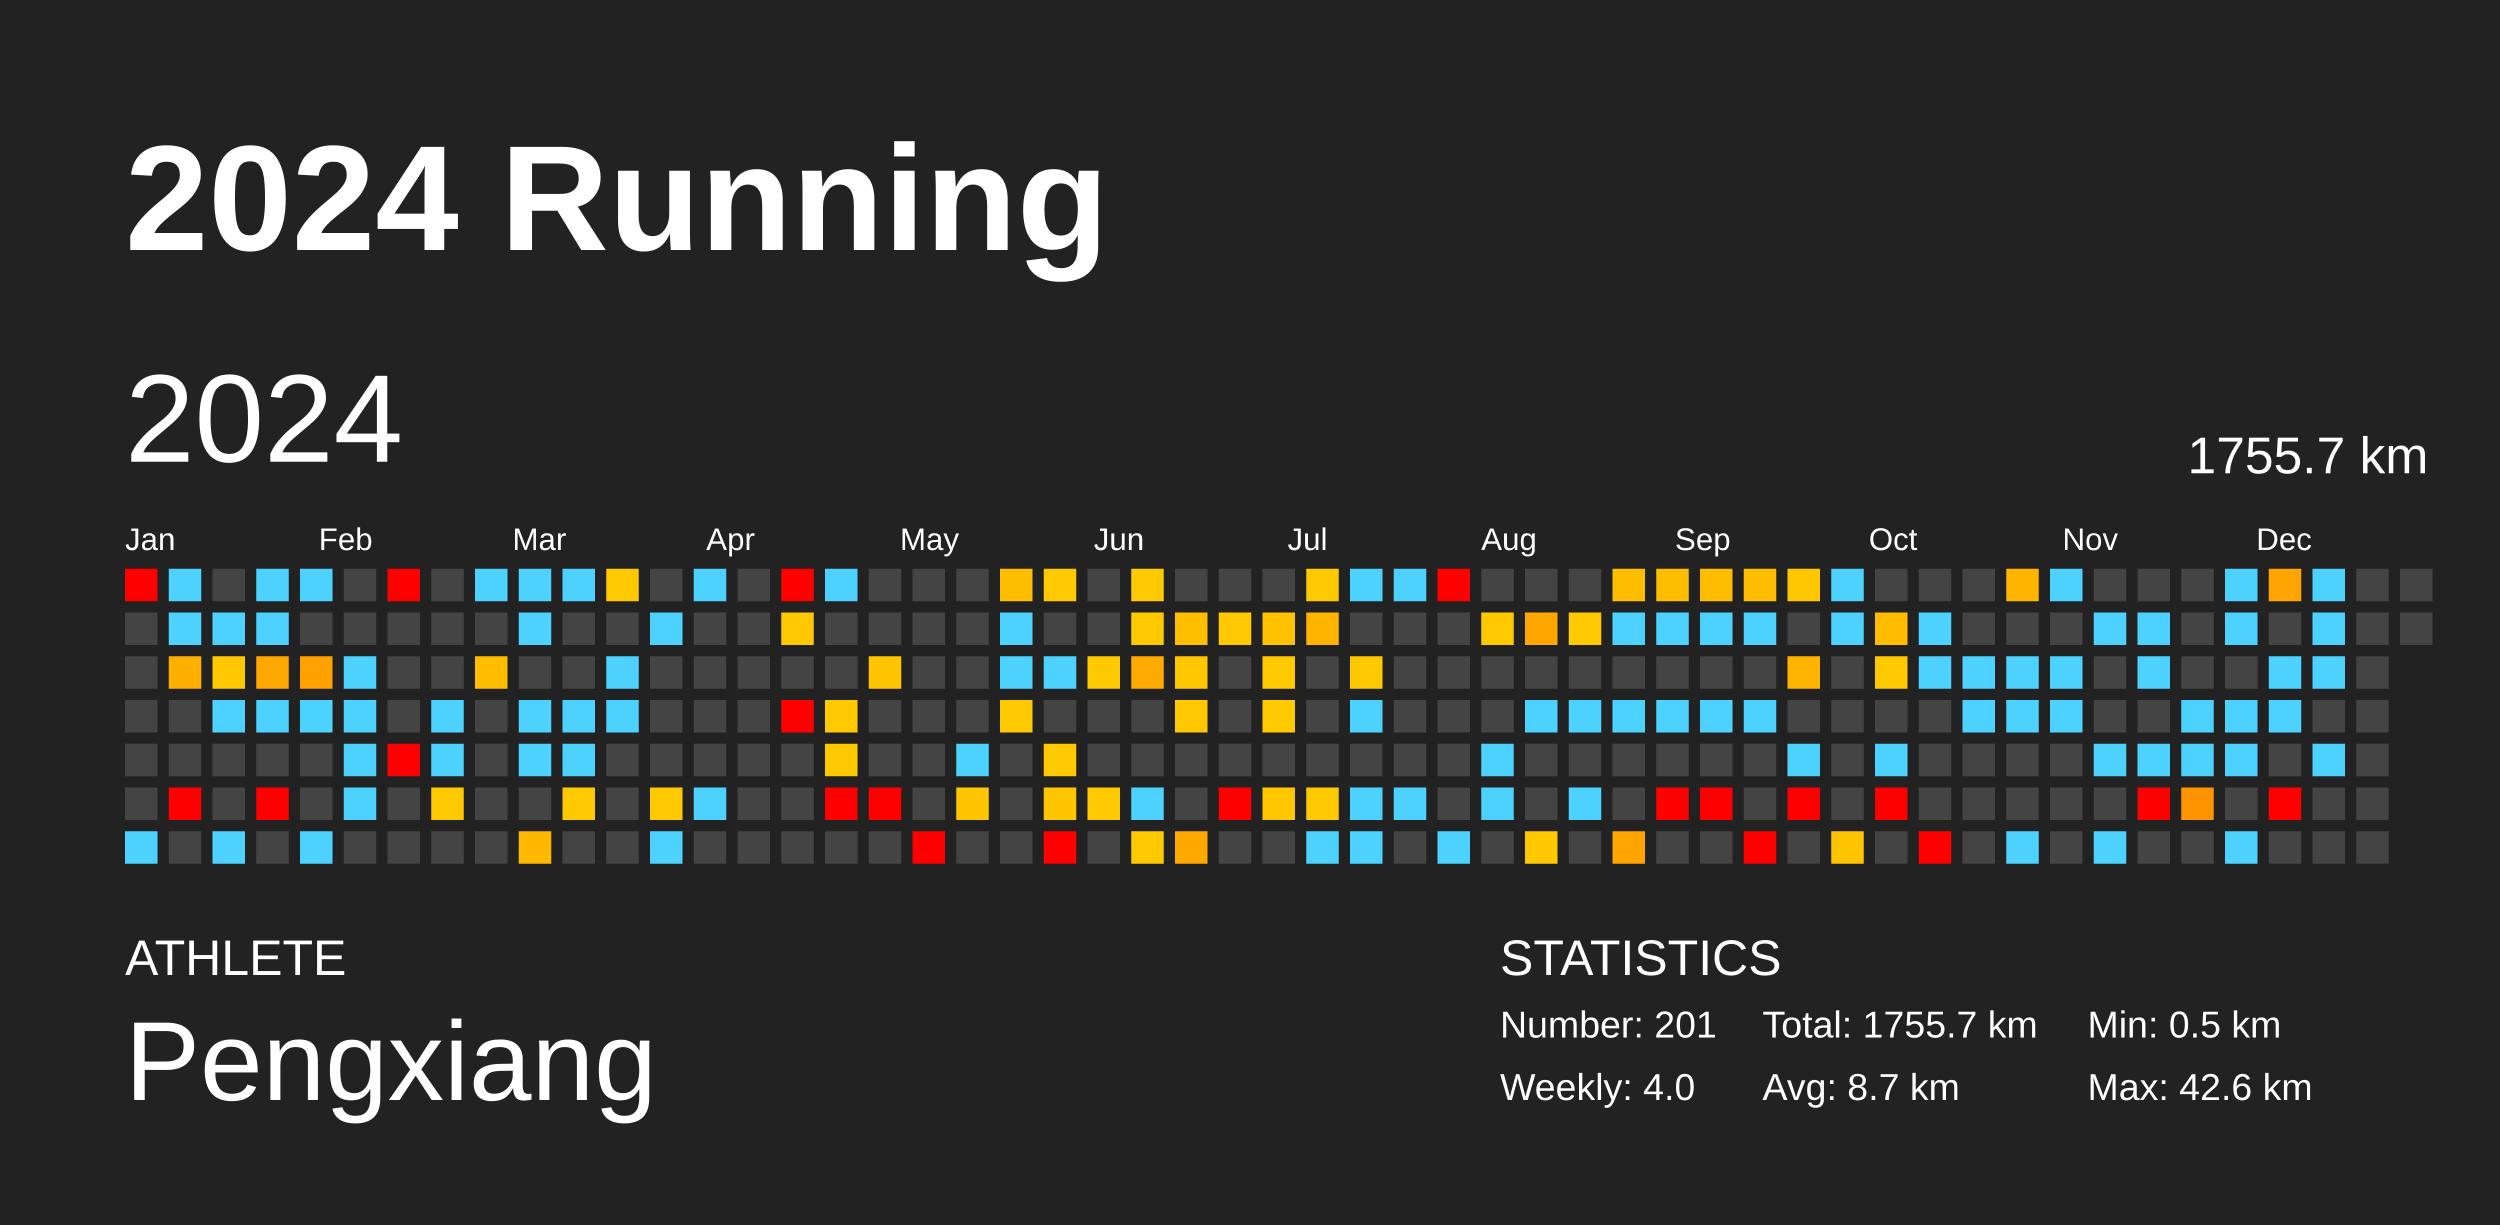
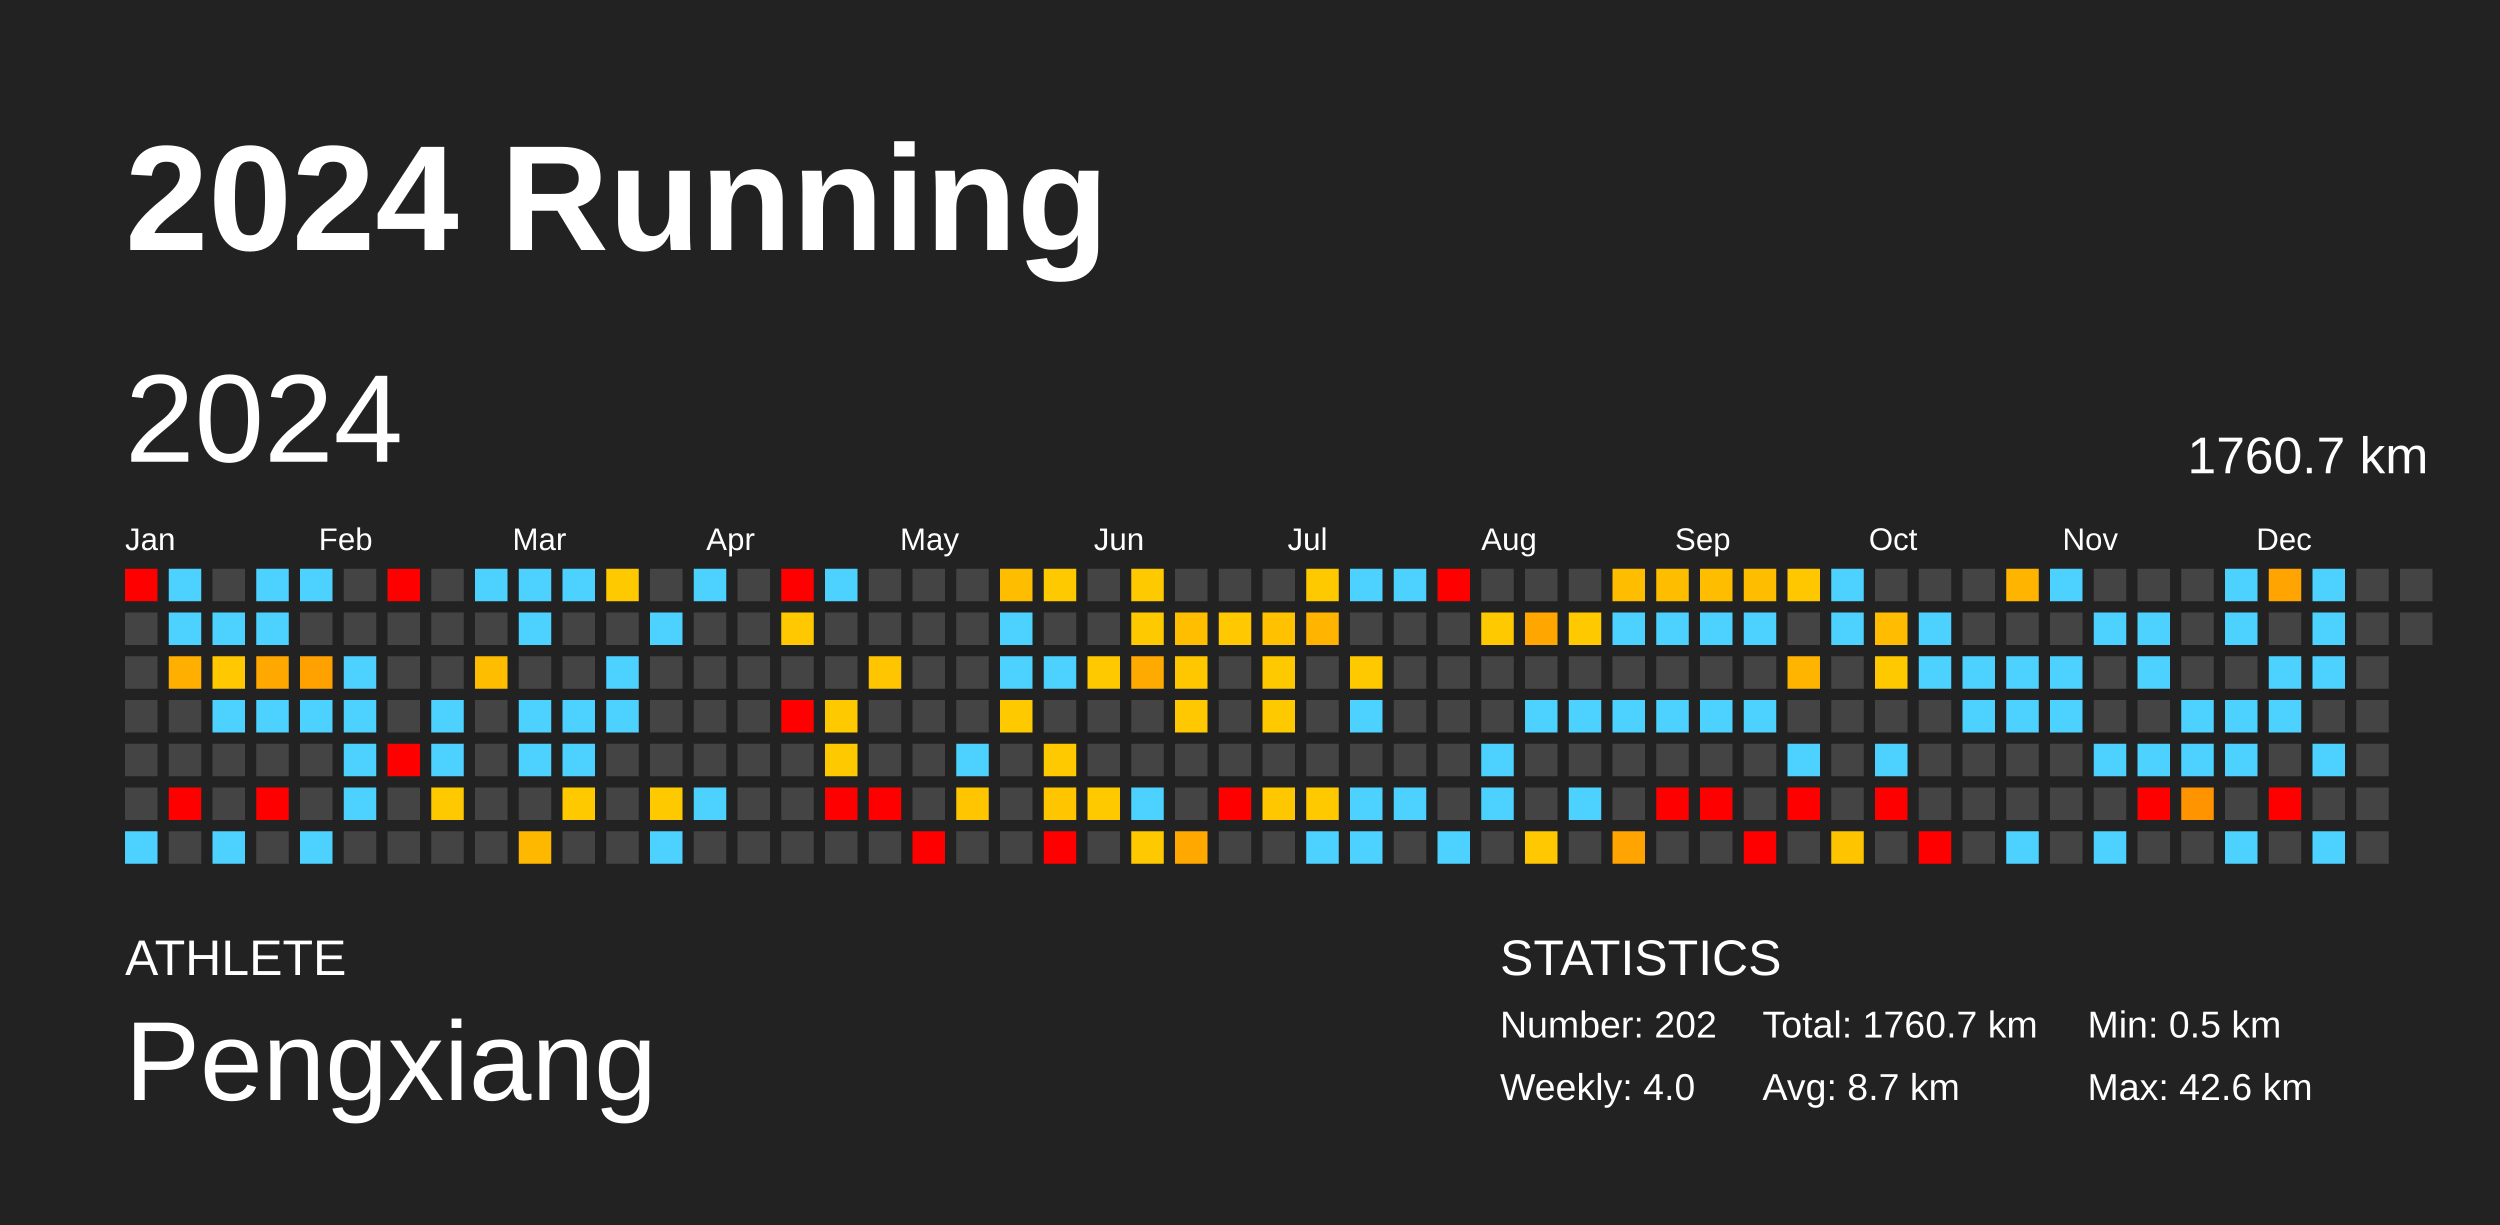
<svg xmlns="http://www.w3.org/2000/svg" baseProfile="full" height="98mm" version="1.1" viewBox="0,0,200,98" width="200mm">
  <defs />
  <rect fill="#222222" height="98" width="200" x="0" y="0" />
  <text fill="#FFFFFF" style="font-size:12px; font-family:Arial; font-weight:bold;" x="10" y="20">2024 Running</text>
  <text fill="#FFFFFF" style="font-size:4px; font-family:Arial" x="10" y="78">ATHLETE</text>
  <text fill="#FFFFFF" style="font-size:9px; font-family:Arial" x="10" y="88">Pengxiang</text>
  <text fill="#FFFFFF" style="font-size:4px; font-family:Arial" x="120" y="78">STATISTICS</text>
-   <text fill="#FFFFFF" style="font-size:3px; font-family:Arial" x="120" y="83">Number: 201</text>
+   <text fill="#FFFFFF" style="font-size:3px; font-family:Arial" x="120" y="83">Number: 202</text>
  <text fill="#FFFFFF" style="font-size:3px; font-family:Arial" x="120" y="88">Weekly: 4.0</text>
-   <text fill="#FFFFFF" style="font-size:3px; font-family:Arial" x="141" y="83">Total: 1755.7 km</text>
+   <text fill="#FFFFFF" style="font-size:3px; font-family:Arial" x="141" y="83">Total: 1760.7 km</text>
  <text fill="#FFFFFF" style="font-size:3px; font-family:Arial" x="141" y="88">Avg: 8.7 km</text>
  <text fill="#FFFFFF" style="font-size:3px; font-family:Arial" x="167" y="83">Min: 0.5 km</text>
  <text fill="#FFFFFF" style="font-size:3px; font-family:Arial" x="167" y="88">Max: 42.6 km</text>
  <text dominant-baseline="hanging" fill="#FFFFFF" style="font-size:10.0px; font-family:Arial;" x="10" y="30">2024</text>
-   <text dominant-baseline="hanging" fill="#FFFFFF" style="font-size:4.125px; font-family:Arial;" x="175" y="35">1755.7 km</text>
+   <text dominant-baseline="hanging" fill="#FFFFFF" style="font-size:4.125px; font-family:Arial;" x="175" y="35">1760.7 km</text>
  <text fill="#FFFFFF" style="font-size:2.5px; font-family:Arial" x="10.0" y="44">Jan</text>
  <text fill="#FFFFFF" style="font-size:2.5px; font-family:Arial" x="25.5" y="44">Feb</text>
  <text fill="#FFFFFF" style="font-size:2.5px; font-family:Arial" x="41.0" y="44">Mar</text>
  <text fill="#FFFFFF" style="font-size:2.5px; font-family:Arial" x="56.5" y="44">Apr</text>
  <text fill="#FFFFFF" style="font-size:2.5px; font-family:Arial" x="72.0" y="44">May</text>
  <text fill="#FFFFFF" style="font-size:2.5px; font-family:Arial" x="87.5" y="44">Jun</text>
  <text fill="#FFFFFF" style="font-size:2.5px; font-family:Arial" x="103.0" y="44">Jul</text>
  <text fill="#FFFFFF" style="font-size:2.5px; font-family:Arial" x="118.5" y="44">Aug</text>
  <text fill="#FFFFFF" style="font-size:2.5px; font-family:Arial" x="134.0" y="44">Sep</text>
  <text fill="#FFFFFF" style="font-size:2.5px; font-family:Arial" x="149.5" y="44">Oct</text>
  <text fill="#FFFFFF" style="font-size:2.5px; font-family:Arial" x="165.0" y="44">Nov</text>
  <text fill="#FFFFFF" style="font-size:2.5px; font-family:Arial" x="180.5" y="44">Dec</text>
  <rect fill="red" height="2.6" width="2.6" x="10.0" y="45.5" />
  <rect fill="#444444" height="2.6" width="2.6" x="10.0" y="49.0" />
  <rect fill="#444444" height="2.6" width="2.6" x="10.0" y="52.5" />
  <rect fill="#444444" height="2.6" width="2.6" x="10.0" y="56.0" />
  <rect fill="#444444" height="2.6" width="2.6" x="10.0" y="59.5" />
  <rect fill="#444444" height="2.6" width="2.6" x="10.0" y="63.0" />
  <rect fill="#4dd2ff" height="2.6" width="2.6" x="10.0" y="66.5" />
  <rect fill="#4dd2ff" height="2.6" width="2.6" x="13.5" y="45.5" />
  <rect fill="#4dd2ff" height="2.6" width="2.6" x="13.5" y="49.0" />
  <rect fill="#ffaf00" height="2.6" width="2.6" x="13.5" y="52.5" />
  <rect fill="#444444" height="2.6" width="2.6" x="13.5" y="56.0" />
  <rect fill="#444444" height="2.6" width="2.6" x="13.5" y="59.5" />
  <rect fill="red" height="2.6" width="2.6" x="13.5" y="63.0" />
  <rect fill="#444444" height="2.6" width="2.6" x="13.5" y="66.5" />
  <rect fill="#444444" height="2.6" width="2.6" x="17.0" y="45.5" />
  <rect fill="#4dd2ff" height="2.6" width="2.6" x="17.0" y="49.0" />
  <rect fill="#ffc800" height="2.6" width="2.6" x="17.0" y="52.5" />
  <rect fill="#4dd2ff" height="2.6" width="2.6" x="17.0" y="56.0" />
  <rect fill="#444444" height="2.6" width="2.6" x="17.0" y="59.5" />
  <rect fill="#444444" height="2.6" width="2.6" x="17.0" y="63.0" />
  <rect fill="#4dd2ff" height="2.6" width="2.6" x="17.0" y="66.5" />
  <rect fill="#4dd2ff" height="2.6" width="2.6" x="20.5" y="45.5" />
  <rect fill="#4dd2ff" height="2.6" width="2.6" x="20.5" y="49.0" />
  <rect fill="#ffa800" height="2.6" width="2.6" x="20.5" y="52.5" />
  <rect fill="#4dd2ff" height="2.6" width="2.6" x="20.5" y="56.0" />
  <rect fill="#444444" height="2.6" width="2.6" x="20.5" y="59.5" />
  <rect fill="red" height="2.6" width="2.6" x="20.5" y="63.0" />
  <rect fill="#444444" height="2.6" width="2.6" x="20.5" y="66.5" />
  <rect fill="#4dd2ff" height="2.6" width="2.6" x="24.0" y="45.5" />
  <rect fill="#444444" height="2.6" width="2.6" x="24.0" y="49.0" />
  <rect fill="#ffa200" height="2.6" width="2.6" x="24.0" y="52.5" />
  <rect fill="#4dd2ff" height="2.6" width="2.6" x="24.0" y="56.0" />
  <rect fill="#444444" height="2.6" width="2.6" x="24.0" y="59.5" />
  <rect fill="#444444" height="2.6" width="2.6" x="24.0" y="63.0" />
  <rect fill="#4dd2ff" height="2.6" width="2.6" x="24.0" y="66.5" />
  <rect fill="#444444" height="2.6" width="2.6" x="27.5" y="45.5" />
  <rect fill="#444444" height="2.6" width="2.6" x="27.5" y="49.0" />
  <rect fill="#4dd2ff" height="2.6" width="2.6" x="27.5" y="52.5" />
  <rect fill="#4dd2ff" height="2.6" width="2.6" x="27.5" y="56.0" />
  <rect fill="#4dd2ff" height="2.6" width="2.6" x="27.5" y="59.5" />
  <rect fill="#4dd2ff" height="2.6" width="2.6" x="27.5" y="63.0" />
  <rect fill="#444444" height="2.6" width="2.6" x="27.5" y="66.5" />
  <rect fill="red" height="2.6" width="2.6" x="31.0" y="45.5" />
  <rect fill="#444444" height="2.6" width="2.6" x="31.0" y="49.0" />
  <rect fill="#444444" height="2.6" width="2.6" x="31.0" y="52.5" />
  <rect fill="#444444" height="2.6" width="2.6" x="31.0" y="56.0" />
  <rect fill="red" height="2.6" width="2.6" x="31.0" y="59.5" />
  <rect fill="#444444" height="2.6" width="2.6" x="31.0" y="63.0" />
  <rect fill="#444444" height="2.6" width="2.6" x="31.0" y="66.5" />
  <rect fill="#444444" height="2.6" width="2.6" x="34.5" y="45.5" />
  <rect fill="#444444" height="2.6" width="2.6" x="34.5" y="49.0" />
  <rect fill="#444444" height="2.6" width="2.6" x="34.5" y="52.5" />
  <rect fill="#4dd2ff" height="2.6" width="2.6" x="34.5" y="56.0" />
  <rect fill="#4dd2ff" height="2.6" width="2.6" x="34.5" y="59.5" />
  <rect fill="#ffc900" height="2.6" width="2.6" x="34.5" y="63.0" />
  <rect fill="#444444" height="2.6" width="2.6" x="34.5" y="66.5" />
  <rect fill="#4dd2ff" height="2.6" width="2.6" x="38.0" y="45.5" />
  <rect fill="#444444" height="2.6" width="2.6" x="38.0" y="49.0" />
  <rect fill="#ffbd00" height="2.6" width="2.6" x="38.0" y="52.5" />
  <rect fill="#444444" height="2.6" width="2.6" x="38.0" y="56.0" />
  <rect fill="#444444" height="2.6" width="2.6" x="38.0" y="59.5" />
  <rect fill="#444444" height="2.6" width="2.6" x="38.0" y="63.0" />
  <rect fill="#444444" height="2.6" width="2.6" x="38.0" y="66.5" />
  <rect fill="#4dd2ff" height="2.6" width="2.6" x="41.5" y="45.5" />
  <rect fill="#4dd2ff" height="2.6" width="2.6" x="41.5" y="49.0" />
  <rect fill="#444444" height="2.6" width="2.6" x="41.5" y="52.5" />
  <rect fill="#4dd2ff" height="2.6" width="2.6" x="41.5" y="56.0" />
  <rect fill="#4dd2ff" height="2.6" width="2.6" x="41.5" y="59.5" />
  <rect fill="#444444" height="2.6" width="2.6" x="41.5" y="63.0" />
  <rect fill="#ffb800" height="2.6" width="2.6" x="41.5" y="66.5" />
  <rect fill="#4dd2ff" height="2.6" width="2.6" x="45.0" y="45.5" />
  <rect fill="#444444" height="2.6" width="2.6" x="45.0" y="49.0" />
  <rect fill="#444444" height="2.6" width="2.6" x="45.0" y="52.5" />
  <rect fill="#4dd2ff" height="2.6" width="2.6" x="45.0" y="56.0" />
  <rect fill="#4dd2ff" height="2.6" width="2.6" x="45.0" y="59.5" />
  <rect fill="#ffc900" height="2.6" width="2.6" x="45.0" y="63.0" />
  <rect fill="#444444" height="2.6" width="2.6" x="45.0" y="66.5" />
  <rect fill="#ffc900" height="2.6" width="2.6" x="48.5" y="45.5" />
  <rect fill="#444444" height="2.6" width="2.6" x="48.5" y="49.0" />
  <rect fill="#4dd2ff" height="2.6" width="2.6" x="48.5" y="52.5" />
  <rect fill="#4dd2ff" height="2.6" width="2.6" x="48.5" y="56.0" />
  <rect fill="#444444" height="2.6" width="2.6" x="48.5" y="59.5" />
  <rect fill="#444444" height="2.6" width="2.6" x="48.5" y="63.0" />
  <rect fill="#444444" height="2.6" width="2.6" x="48.5" y="66.5" />
  <rect fill="#444444" height="2.6" width="2.6" x="52.0" y="45.5" />
  <rect fill="#4dd2ff" height="2.6" width="2.6" x="52.0" y="49.0" />
  <rect fill="#444444" height="2.6" width="2.6" x="52.0" y="52.5" />
  <rect fill="#444444" height="2.6" width="2.6" x="52.0" y="56.0" />
  <rect fill="#444444" height="2.6" width="2.6" x="52.0" y="59.5" />
  <rect fill="#ffc900" height="2.6" width="2.6" x="52.0" y="63.0" />
  <rect fill="#4dd2ff" height="2.6" width="2.6" x="52.0" y="66.5" />
  <rect fill="#4dd2ff" height="2.6" width="2.6" x="55.5" y="45.5" />
  <rect fill="#444444" height="2.6" width="2.6" x="55.5" y="49.0" />
  <rect fill="#444444" height="2.6" width="2.6" x="55.5" y="52.5" />
  <rect fill="#444444" height="2.6" width="2.6" x="55.5" y="56.0" />
  <rect fill="#444444" height="2.6" width="2.6" x="55.5" y="59.5" />
  <rect fill="#4dd2ff" height="2.6" width="2.6" x="55.5" y="63.0" />
  <rect fill="#444444" height="2.6" width="2.6" x="55.5" y="66.5" />
  <rect fill="#444444" height="2.6" width="2.6" x="59.0" y="45.5" />
  <rect fill="#444444" height="2.6" width="2.6" x="59.0" y="49.0" />
  <rect fill="#444444" height="2.6" width="2.6" x="59.0" y="52.5" />
  <rect fill="#444444" height="2.6" width="2.6" x="59.0" y="56.0" />
  <rect fill="#444444" height="2.6" width="2.6" x="59.0" y="59.5" />
  <rect fill="#444444" height="2.6" width="2.6" x="59.0" y="63.0" />
  <rect fill="#444444" height="2.6" width="2.6" x="59.0" y="66.5" />
  <rect fill="red" height="2.6" width="2.6" x="62.5" y="45.5" />
  <rect fill="#ffc800" height="2.6" width="2.6" x="62.5" y="49.0" />
  <rect fill="#444444" height="2.6" width="2.6" x="62.5" y="52.5" />
  <rect fill="red" height="2.6" width="2.6" x="62.5" y="56.0" />
  <rect fill="#444444" height="2.6" width="2.6" x="62.5" y="59.5" />
  <rect fill="#444444" height="2.6" width="2.6" x="62.5" y="63.0" />
  <rect fill="#444444" height="2.6" width="2.6" x="62.5" y="66.5" />
  <rect fill="#4dd2ff" height="2.6" width="2.6" x="66.0" y="45.5" />
  <rect fill="#444444" height="2.6" width="2.6" x="66.0" y="49.0" />
  <rect fill="#444444" height="2.6" width="2.6" x="66.0" y="52.5" />
  <rect fill="#ffc900" height="2.6" width="2.6" x="66.0" y="56.0" />
  <rect fill="#ffc900" height="2.6" width="2.6" x="66.0" y="59.5" />
  <rect fill="red" height="2.6" width="2.6" x="66.0" y="63.0" />
  <rect fill="#444444" height="2.6" width="2.6" x="66.0" y="66.5" />
  <rect fill="#444444" height="2.6" width="2.6" x="69.5" y="45.5" />
  <rect fill="#444444" height="2.6" width="2.6" x="69.5" y="49.0" />
  <rect fill="#ffc500" height="2.6" width="2.6" x="69.5" y="52.5" />
  <rect fill="#444444" height="2.6" width="2.6" x="69.5" y="56.0" />
  <rect fill="#444444" height="2.6" width="2.6" x="69.5" y="59.5" />
  <rect fill="red" height="2.6" width="2.6" x="69.5" y="63.0" />
  <rect fill="#444444" height="2.6" width="2.6" x="69.5" y="66.5" />
  <rect fill="#444444" height="2.6" width="2.6" x="73.0" y="45.5" />
  <rect fill="#444444" height="2.6" width="2.6" x="73.0" y="49.0" />
  <rect fill="#444444" height="2.6" width="2.6" x="73.0" y="52.5" />
  <rect fill="#444444" height="2.6" width="2.6" x="73.0" y="56.0" />
  <rect fill="#444444" height="2.6" width="2.6" x="73.0" y="59.5" />
  <rect fill="#444444" height="2.6" width="2.6" x="73.0" y="63.0" />
  <rect fill="red" height="2.6" width="2.6" x="73.0" y="66.5" />
  <rect fill="#444444" height="2.6" width="2.6" x="76.5" y="45.5" />
  <rect fill="#444444" height="2.6" width="2.6" x="76.5" y="49.0" />
  <rect fill="#444444" height="2.6" width="2.6" x="76.5" y="52.5" />
  <rect fill="#444444" height="2.6" width="2.6" x="76.5" y="56.0" />
  <rect fill="#4dd2ff" height="2.6" width="2.6" x="76.5" y="59.5" />
  <rect fill="#ffc500" height="2.6" width="2.6" x="76.5" y="63.0" />
  <rect fill="#444444" height="2.6" width="2.6" x="76.5" y="66.5" />
  <rect fill="#ffbd00" height="2.6" width="2.6" x="80.0" y="45.5" />
  <rect fill="#4dd2ff" height="2.6" width="2.6" x="80.0" y="49.0" />
  <rect fill="#4dd2ff" height="2.6" width="2.6" x="80.0" y="52.5" />
  <rect fill="#ffc900" height="2.6" width="2.6" x="80.0" y="56.0" />
  <rect fill="#444444" height="2.6" width="2.6" x="80.0" y="59.5" />
  <rect fill="#444444" height="2.6" width="2.6" x="80.0" y="63.0" />
  <rect fill="#444444" height="2.6" width="2.6" x="80.0" y="66.5" />
  <rect fill="#ffc900" height="2.6" width="2.6" x="83.5" y="45.5" />
  <rect fill="#444444" height="2.6" width="2.6" x="83.5" y="49.0" />
  <rect fill="#4dd2ff" height="2.6" width="2.6" x="83.5" y="52.5" />
  <rect fill="#444444" height="2.6" width="2.6" x="83.5" y="56.0" />
  <rect fill="#ffc900" height="2.6" width="2.6" x="83.5" y="59.5" />
  <rect fill="#ffc600" height="2.6" width="2.6" x="83.5" y="63.0" />
  <rect fill="red" height="2.6" width="2.6" x="83.5" y="66.5" />
  <rect fill="#444444" height="2.6" width="2.6" x="87.0" y="45.5" />
  <rect fill="#444444" height="2.6" width="2.6" x="87.0" y="49.0" />
  <rect fill="#ffc900" height="2.6" width="2.6" x="87.0" y="52.5" />
  <rect fill="#444444" height="2.6" width="2.6" x="87.0" y="56.0" />
  <rect fill="#444444" height="2.6" width="2.6" x="87.0" y="59.5" />
  <rect fill="#ffc900" height="2.6" width="2.6" x="87.0" y="63.0" />
  <rect fill="#444444" height="2.6" width="2.6" x="87.0" y="66.5" />
  <rect fill="#ffc900" height="2.6" width="2.6" x="90.5" y="45.5" />
  <rect fill="#ffc900" height="2.6" width="2.6" x="90.5" y="49.0" />
  <rect fill="#ffaa00" height="2.6" width="2.6" x="90.5" y="52.5" />
  <rect fill="#444444" height="2.6" width="2.6" x="90.5" y="56.0" />
  <rect fill="#444444" height="2.6" width="2.6" x="90.5" y="59.5" />
  <rect fill="#4dd2ff" height="2.6" width="2.6" x="90.5" y="63.0" />
  <rect fill="#ffc900" height="2.6" width="2.6" x="90.5" y="66.5" />
  <rect fill="#444444" height="2.6" width="2.6" x="94.0" y="45.5" />
  <rect fill="#ffbe00" height="2.6" width="2.6" x="94.0" y="49.0" />
  <rect fill="#ffc700" height="2.6" width="2.6" x="94.0" y="52.5" />
  <rect fill="#ffc800" height="2.6" width="2.6" x="94.0" y="56.0" />
  <rect fill="#444444" height="2.6" width="2.6" x="94.0" y="59.5" />
  <rect fill="#444444" height="2.6" width="2.6" x="94.0" y="63.0" />
  <rect fill="#ffa900" height="2.6" width="2.6" x="94.0" y="66.5" />
  <rect fill="#444444" height="2.6" width="2.6" x="97.5" y="45.5" />
  <rect fill="#ffc800" height="2.6" width="2.6" x="97.5" y="49.0" />
  <rect fill="#444444" height="2.6" width="2.6" x="97.5" y="52.5" />
  <rect fill="#444444" height="2.6" width="2.6" x="97.5" y="56.0" />
  <rect fill="#444444" height="2.6" width="2.6" x="97.5" y="59.5" />
  <rect fill="red" height="2.6" width="2.6" x="97.5" y="63.0" />
  <rect fill="#444444" height="2.6" width="2.6" x="97.5" y="66.5" />
  <rect fill="#444444" height="2.6" width="2.6" x="101.0" y="45.5" />
  <rect fill="#ffc100" height="2.6" width="2.6" x="101.0" y="49.0" />
  <rect fill="#ffc900" height="2.6" width="2.6" x="101.0" y="52.5" />
  <rect fill="#ffc900" height="2.6" width="2.6" x="101.0" y="56.0" />
  <rect fill="#444444" height="2.6" width="2.6" x="101.0" y="59.5" />
  <rect fill="#ffc700" height="2.6" width="2.6" x="101.0" y="63.0" />
  <rect fill="#444444" height="2.6" width="2.6" x="101.0" y="66.5" />
  <rect fill="#ffc900" height="2.6" width="2.6" x="104.5" y="45.5" />
  <rect fill="#ffb500" height="2.6" width="2.6" x="104.5" y="49.0" />
  <rect fill="#444444" height="2.6" width="2.6" x="104.5" y="52.5" />
  <rect fill="#444444" height="2.6" width="2.6" x="104.5" y="56.0" />
  <rect fill="#444444" height="2.6" width="2.6" x="104.5" y="59.5" />
  <rect fill="#ffc900" height="2.6" width="2.6" x="104.5" y="63.0" />
  <rect fill="#4dd2ff" height="2.6" width="2.6" x="104.5" y="66.5" />
  <rect fill="#4dd2ff" height="2.6" width="2.6" x="108.0" y="45.5" />
  <rect fill="#444444" height="2.6" width="2.6" x="108.0" y="49.0" />
  <rect fill="#ffc900" height="2.6" width="2.6" x="108.0" y="52.5" />
  <rect fill="#4dd2ff" height="2.6" width="2.6" x="108.0" y="56.0" />
  <rect fill="#444444" height="2.6" width="2.6" x="108.0" y="59.5" />
  <rect fill="#4dd2ff" height="2.6" width="2.6" x="108.0" y="63.0" />
  <rect fill="#4dd2ff" height="2.6" width="2.6" x="108.0" y="66.5" />
  <rect fill="#4dd2ff" height="2.6" width="2.6" x="111.5" y="45.5" />
  <rect fill="#444444" height="2.6" width="2.6" x="111.5" y="49.0" />
  <rect fill="#444444" height="2.6" width="2.6" x="111.5" y="52.5" />
  <rect fill="#444444" height="2.6" width="2.6" x="111.5" y="56.0" />
  <rect fill="#444444" height="2.6" width="2.6" x="111.5" y="59.5" />
  <rect fill="#4dd2ff" height="2.6" width="2.6" x="111.5" y="63.0" />
  <rect fill="#444444" height="2.6" width="2.6" x="111.5" y="66.5" />
  <rect fill="red" height="2.6" width="2.6" x="115.0" y="45.5" />
  <rect fill="#444444" height="2.6" width="2.6" x="115.0" y="49.0" />
  <rect fill="#444444" height="2.6" width="2.6" x="115.0" y="52.5" />
  <rect fill="#444444" height="2.6" width="2.6" x="115.0" y="56.0" />
  <rect fill="#444444" height="2.6" width="2.6" x="115.0" y="59.5" />
  <rect fill="#444444" height="2.6" width="2.6" x="115.0" y="63.0" />
  <rect fill="#4dd2ff" height="2.6" width="2.6" x="115.0" y="66.5" />
  <rect fill="#444444" height="2.6" width="2.6" x="118.5" y="45.5" />
  <rect fill="#ffc900" height="2.6" width="2.6" x="118.5" y="49.0" />
  <rect fill="#444444" height="2.6" width="2.6" x="118.5" y="52.5" />
  <rect fill="#444444" height="2.6" width="2.6" x="118.5" y="56.0" />
  <rect fill="#4dd2ff" height="2.6" width="2.6" x="118.5" y="59.5" />
  <rect fill="#4dd2ff" height="2.6" width="2.6" x="118.5" y="63.0" />
  <rect fill="#444444" height="2.6" width="2.6" x="118.5" y="66.5" />
  <rect fill="#444444" height="2.6" width="2.6" x="122.0" y="45.5" />
  <rect fill="#ffa700" height="2.6" width="2.6" x="122.0" y="49.0" />
  <rect fill="#444444" height="2.6" width="2.6" x="122.0" y="52.5" />
  <rect fill="#4dd2ff" height="2.6" width="2.6" x="122.0" y="56.0" />
  <rect fill="#444444" height="2.6" width="2.6" x="122.0" y="59.5" />
  <rect fill="#444444" height="2.6" width="2.6" x="122.0" y="63.0" />
  <rect fill="#ffc800" height="2.6" width="2.6" x="122.0" y="66.5" />
  <rect fill="#444444" height="2.6" width="2.6" x="125.5" y="45.5" />
  <rect fill="#ffc900" height="2.6" width="2.6" x="125.5" y="49.0" />
  <rect fill="#444444" height="2.6" width="2.6" x="125.5" y="52.5" />
  <rect fill="#4dd2ff" height="2.6" width="2.6" x="125.5" y="56.0" />
  <rect fill="#444444" height="2.6" width="2.6" x="125.5" y="59.5" />
  <rect fill="#4dd2ff" height="2.6" width="2.6" x="125.5" y="63.0" />
  <rect fill="#444444" height="2.6" width="2.6" x="125.5" y="66.5" />
  <rect fill="#ffbd00" height="2.6" width="2.6" x="129.0" y="45.5" />
  <rect fill="#4dd2ff" height="2.6" width="2.6" x="129.0" y="49.0" />
  <rect fill="#444444" height="2.6" width="2.6" x="129.0" y="52.5" />
  <rect fill="#4dd2ff" height="2.6" width="2.6" x="129.0" y="56.0" />
  <rect fill="#444444" height="2.6" width="2.6" x="129.0" y="59.5" />
  <rect fill="#444444" height="2.6" width="2.6" x="129.0" y="63.0" />
  <rect fill="#ffa400" height="2.6" width="2.6" x="129.0" y="66.5" />
  <rect fill="#ffbd00" height="2.6" width="2.6" x="132.5" y="45.5" />
  <rect fill="#4dd2ff" height="2.6" width="2.6" x="132.5" y="49.0" />
  <rect fill="#444444" height="2.6" width="2.6" x="132.5" y="52.5" />
  <rect fill="#4dd2ff" height="2.6" width="2.6" x="132.5" y="56.0" />
  <rect fill="#444444" height="2.6" width="2.6" x="132.5" y="59.5" />
  <rect fill="red" height="2.6" width="2.6" x="132.5" y="63.0" />
  <rect fill="#444444" height="2.6" width="2.6" x="132.5" y="66.5" />
  <rect fill="#ffbd00" height="2.6" width="2.6" x="136.0" y="45.5" />
  <rect fill="#4dd2ff" height="2.6" width="2.6" x="136.0" y="49.0" />
  <rect fill="#444444" height="2.6" width="2.6" x="136.0" y="52.5" />
  <rect fill="#4dd2ff" height="2.6" width="2.6" x="136.0" y="56.0" />
  <rect fill="#444444" height="2.6" width="2.6" x="136.0" y="59.5" />
  <rect fill="red" height="2.6" width="2.6" x="136.0" y="63.0" />
  <rect fill="#444444" height="2.6" width="2.6" x="136.0" y="66.5" />
  <rect fill="#ffbd00" height="2.6" width="2.6" x="139.5" y="45.5" />
  <rect fill="#4dd2ff" height="2.6" width="2.6" x="139.5" y="49.0" />
  <rect fill="#444444" height="2.6" width="2.6" x="139.5" y="52.5" />
  <rect fill="#4dd2ff" height="2.6" width="2.6" x="139.5" y="56.0" />
  <rect fill="#444444" height="2.6" width="2.6" x="139.5" y="59.5" />
  <rect fill="#444444" height="2.6" width="2.6" x="139.5" y="63.0" />
  <rect fill="red" height="2.6" width="2.6" x="139.5" y="66.5" />
  <rect fill="#ffc700" height="2.6" width="2.6" x="143.0" y="45.5" />
  <rect fill="#444444" height="2.6" width="2.6" x="143.0" y="49.0" />
  <rect fill="#ffb400" height="2.6" width="2.6" x="143.0" y="52.5" />
  <rect fill="#444444" height="2.6" width="2.6" x="143.0" y="56.0" />
  <rect fill="#4dd2ff" height="2.6" width="2.6" x="143.0" y="59.5" />
  <rect fill="red" height="2.6" width="2.6" x="143.0" y="63.0" />
  <rect fill="#444444" height="2.6" width="2.6" x="143.0" y="66.5" />
  <rect fill="#4dd2ff" height="2.6" width="2.6" x="146.5" y="45.5" />
  <rect fill="#4dd2ff" height="2.6" width="2.6" x="146.5" y="49.0" />
  <rect fill="#444444" height="2.6" width="2.6" x="146.5" y="52.5" />
  <rect fill="#444444" height="2.6" width="2.6" x="146.5" y="56.0" />
  <rect fill="#444444" height="2.6" width="2.6" x="146.5" y="59.5" />
  <rect fill="#444444" height="2.6" width="2.6" x="146.5" y="63.0" />
  <rect fill="#ffc400" height="2.6" width="2.6" x="146.5" y="66.5" />
  <rect fill="#444444" height="2.6" width="2.6" x="150.0" y="45.5" />
  <rect fill="#ffbc00" height="2.6" width="2.6" x="150.0" y="49.0" />
  <rect fill="#ffc900" height="2.6" width="2.6" x="150.0" y="52.5" />
  <rect fill="#444444" height="2.6" width="2.6" x="150.0" y="56.0" />
  <rect fill="#4dd2ff" height="2.6" width="2.6" x="150.0" y="59.5" />
  <rect fill="red" height="2.6" width="2.6" x="150.0" y="63.0" />
  <rect fill="#444444" height="2.6" width="2.6" x="150.0" y="66.5" />
  <rect fill="#444444" height="2.6" width="2.6" x="153.5" y="45.5" />
  <rect fill="#4dd2ff" height="2.6" width="2.6" x="153.5" y="49.0" />
  <rect fill="#4dd2ff" height="2.6" width="2.6" x="153.5" y="52.5" />
  <rect fill="#444444" height="2.6" width="2.6" x="153.5" y="56.0" />
  <rect fill="#444444" height="2.6" width="2.6" x="153.5" y="59.5" />
  <rect fill="#444444" height="2.6" width="2.6" x="153.5" y="63.0" />
  <rect fill="red" height="2.6" width="2.6" x="153.5" y="66.5" />
  <rect fill="#444444" height="2.6" width="2.6" x="157.0" y="45.5" />
  <rect fill="#444444" height="2.6" width="2.6" x="157.0" y="49.0" />
  <rect fill="#4dd2ff" height="2.6" width="2.6" x="157.0" y="52.5" />
  <rect fill="#4dd2ff" height="2.6" width="2.6" x="157.0" y="56.0" />
  <rect fill="#444444" height="2.6" width="2.6" x="157.0" y="59.5" />
  <rect fill="#444444" height="2.6" width="2.6" x="157.0" y="63.0" />
  <rect fill="#444444" height="2.6" width="2.6" x="157.0" y="66.5" />
  <rect fill="#ffb500" height="2.6" width="2.6" x="160.5" y="45.5" />
  <rect fill="#444444" height="2.6" width="2.6" x="160.5" y="49.0" />
  <rect fill="#4dd2ff" height="2.6" width="2.6" x="160.5" y="52.5" />
  <rect fill="#4dd2ff" height="2.6" width="2.6" x="160.5" y="56.0" />
  <rect fill="#444444" height="2.6" width="2.6" x="160.5" y="59.5" />
  <rect fill="#444444" height="2.6" width="2.6" x="160.5" y="63.0" />
  <rect fill="#4dd2ff" height="2.6" width="2.6" x="160.5" y="66.5" />
  <rect fill="#4dd2ff" height="2.6" width="2.6" x="164.0" y="45.5" />
  <rect fill="#444444" height="2.6" width="2.6" x="164.0" y="49.0" />
  <rect fill="#4dd2ff" height="2.6" width="2.6" x="164.0" y="52.5" />
  <rect fill="#4dd2ff" height="2.6" width="2.6" x="164.0" y="56.0" />
  <rect fill="#444444" height="2.6" width="2.6" x="164.0" y="59.5" />
  <rect fill="#444444" height="2.6" width="2.6" x="164.0" y="63.0" />
  <rect fill="#444444" height="2.6" width="2.6" x="164.0" y="66.5" />
  <rect fill="#444444" height="2.6" width="2.6" x="167.5" y="45.5" />
  <rect fill="#4dd2ff" height="2.6" width="2.6" x="167.5" y="49.0" />
  <rect fill="#444444" height="2.6" width="2.6" x="167.5" y="52.5" />
  <rect fill="#444444" height="2.6" width="2.6" x="167.5" y="56.0" />
  <rect fill="#4dd2ff" height="2.6" width="2.6" x="167.5" y="59.5" />
  <rect fill="#444444" height="2.6" width="2.6" x="167.5" y="63.0" />
  <rect fill="#4dd2ff" height="2.6" width="2.6" x="167.5" y="66.5" />
  <rect fill="#444444" height="2.6" width="2.6" x="171.0" y="45.5" />
  <rect fill="#4dd2ff" height="2.6" width="2.6" x="171.0" y="49.0" />
  <rect fill="#4dd2ff" height="2.6" width="2.6" x="171.0" y="52.5" />
  <rect fill="#444444" height="2.6" width="2.6" x="171.0" y="56.0" />
  <rect fill="#4dd2ff" height="2.6" width="2.6" x="171.0" y="59.5" />
  <rect fill="red" height="2.6" width="2.6" x="171.0" y="63.0" />
  <rect fill="#444444" height="2.6" width="2.6" x="171.0" y="66.5" />
  <rect fill="#444444" height="2.6" width="2.6" x="174.5" y="45.5" />
  <rect fill="#444444" height="2.6" width="2.6" x="174.5" y="49.0" />
  <rect fill="#444444" height="2.6" width="2.6" x="174.5" y="52.5" />
  <rect fill="#4dd2ff" height="2.6" width="2.6" x="174.5" y="56.0" />
  <rect fill="#4dd2ff" height="2.6" width="2.6" x="174.5" y="59.5" />
  <rect fill="#ff9300" height="2.6" width="2.6" x="174.5" y="63.0" />
  <rect fill="#444444" height="2.6" width="2.6" x="174.5" y="66.5" />
  <rect fill="#4dd2ff" height="2.6" width="2.6" x="178.0" y="45.5" />
  <rect fill="#4dd2ff" height="2.6" width="2.6" x="178.0" y="49.0" />
  <rect fill="#444444" height="2.6" width="2.6" x="178.0" y="52.5" />
  <rect fill="#4dd2ff" height="2.6" width="2.6" x="178.0" y="56.0" />
  <rect fill="#4dd2ff" height="2.6" width="2.6" x="178.0" y="59.5" />
  <rect fill="#444444" height="2.6" width="2.6" x="178.0" y="63.0" />
  <rect fill="#4dd2ff" height="2.6" width="2.6" x="178.0" y="66.5" />
  <rect fill="#ffa400" height="2.6" width="2.6" x="181.5" y="45.5" />
  <rect fill="#444444" height="2.6" width="2.6" x="181.5" y="49.0" />
  <rect fill="#4dd2ff" height="2.6" width="2.6" x="181.5" y="52.5" />
  <rect fill="#4dd2ff" height="2.6" width="2.6" x="181.5" y="56.0" />
  <rect fill="#444444" height="2.6" width="2.6" x="181.5" y="59.5" />
  <rect fill="red" height="2.6" width="2.6" x="181.5" y="63.0" />
  <rect fill="#444444" height="2.6" width="2.6" x="181.5" y="66.5" />
  <rect fill="#4dd2ff" height="2.6" width="2.6" x="185.0" y="45.5" />
  <rect fill="#4dd2ff" height="2.6" width="2.6" x="185.0" y="49.0" />
  <rect fill="#4dd2ff" height="2.6" width="2.6" x="185.0" y="52.5" />
  <rect fill="#444444" height="2.6" width="2.6" x="185.0" y="56.0" />
  <rect fill="#4dd2ff" height="2.6" width="2.6" x="185.0" y="59.5" />
  <rect fill="#444444" height="2.6" width="2.6" x="185.0" y="63.0" />
-   <rect fill="#444444" height="2.6" width="2.6" x="185.0" y="66.5" />
+   <rect fill="#4dd2ff" height="2.6" width="2.6" x="185.0" y="66.5" />
  <rect fill="#444444" height="2.6" width="2.6" x="188.5" y="45.5" />
  <rect fill="#444444" height="2.6" width="2.6" x="188.5" y="49.0" />
  <rect fill="#444444" height="2.6" width="2.6" x="188.5" y="52.5" />
  <rect fill="#444444" height="2.6" width="2.6" x="188.5" y="56.0" />
  <rect fill="#444444" height="2.6" width="2.6" x="188.5" y="59.5" />
  <rect fill="#444444" height="2.6" width="2.6" x="188.5" y="63.0" />
  <rect fill="#444444" height="2.6" width="2.6" x="188.5" y="66.5" />
  <rect fill="#444444" height="2.6" width="2.6" x="192.0" y="45.5" />
  <rect fill="#444444" height="2.6" width="2.6" x="192.0" y="49.0" />
</svg>
